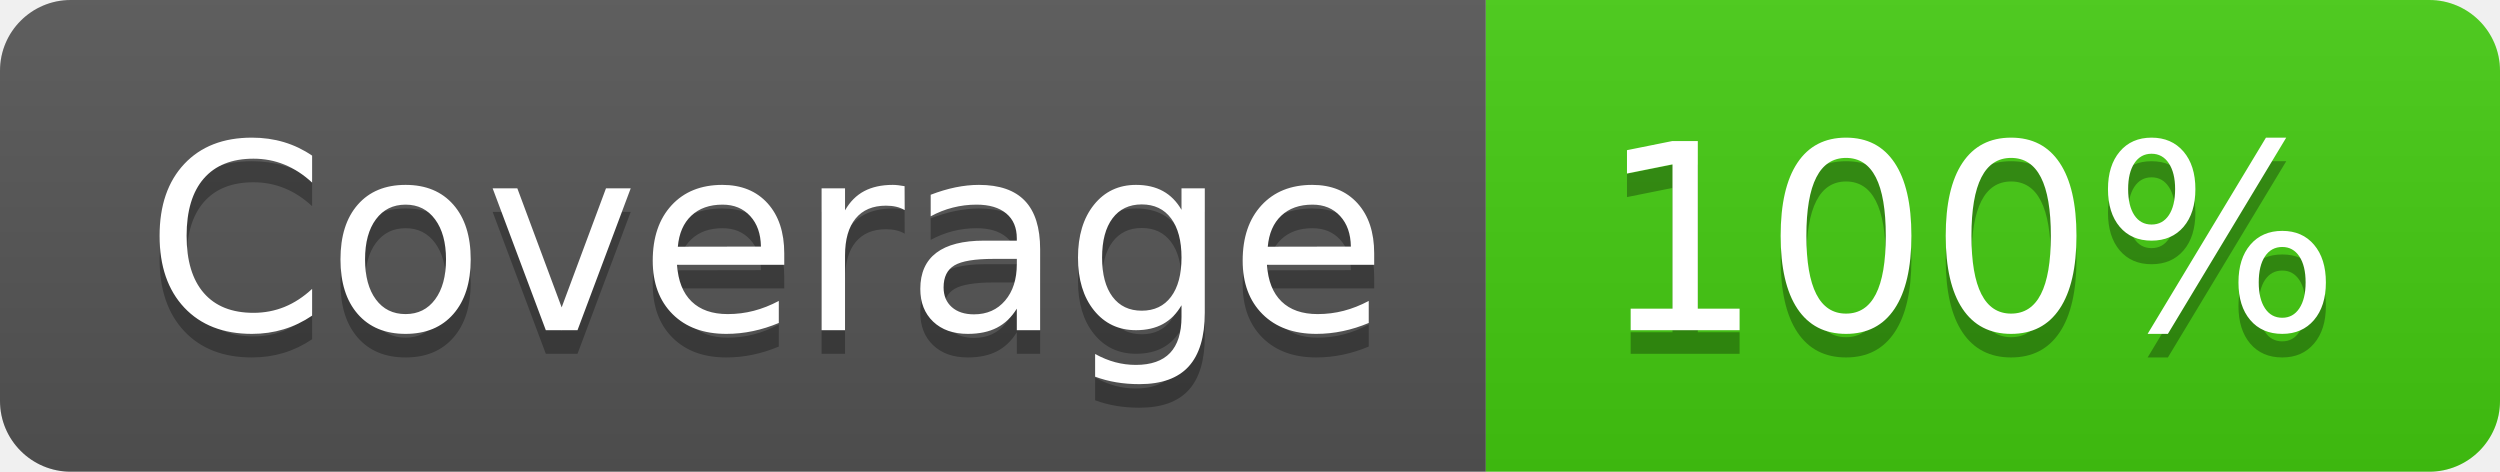
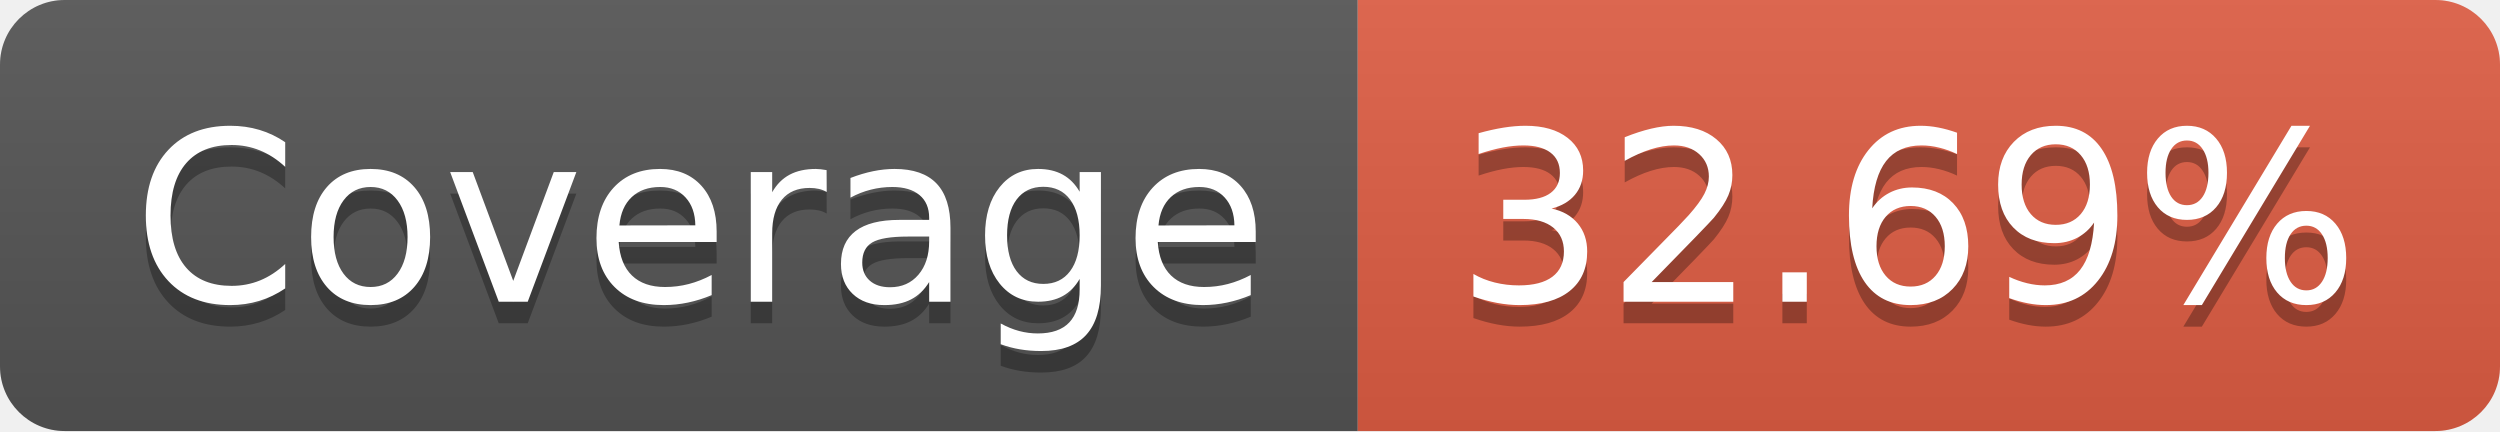
- <svg xmlns="http://www.w3.org/2000/svg" width="106" height="20" role="img" aria-label="Coverage: 100%">
+ <svg xmlns="http://www.w3.org/2000/svg" width="116" height="20" role="img" aria-label="Coverage: 32.69%">
  <linearGradient id="s" x2="0" y2="100%">
    <stop offset="0" stop-color="#bbb" stop-opacity=".1" />
    <stop offset="1" stop-opacity=".1" />
  </linearGradient>
  <clipPath id="r">
-     <rect width="106" height="20" rx="3" fill="#fff" />
+     <rect width="116" height="20" rx="3" fill="#fff" />
  </clipPath>
  <g clip-path="url(#r)">
    <rect width="63" height="20" fill="#555" />
-     <rect x="63" width="43" height="20" fill="#4c1" />
-     <rect width="106" height="20" fill="url(#s)" />
+     <rect x="63" width="53" height="20" fill="#e05d44" />
+     <rect width="116" height="20" fill="url(#s)" />
  </g>
  <g fill="#fff" text-anchor="middle" font-family="Verdana,Geneva,DejaVu Sans,sans-serif" text-rendering="geometricPrecision" font-size="110">
    <text aria-hidden="true" x="325" y="150" fill="#010101" fill-opacity=".3" transform="scale(.1)" textLength="530">Coverage</text>
    <text x="325" y="140" transform="scale(.1)" fill="#fff" textLength="530">Coverage</text>
-     <text aria-hidden="true" x="835" y="150" fill="#010101" fill-opacity=".3" transform="scale(.1)" textLength="330">100%</text>
-     <text x="835" y="140" transform="scale(.1)" fill="#fff" textLength="330">100%</text>
+     <text aria-hidden="true" x="885" y="150" fill="#010101" fill-opacity=".3" transform="scale(.1)" textLength="430">32.69%</text>
+     <text x="885" y="140" transform="scale(.1)" fill="#fff" textLength="430">32.69%</text>
  </g>
</svg>
